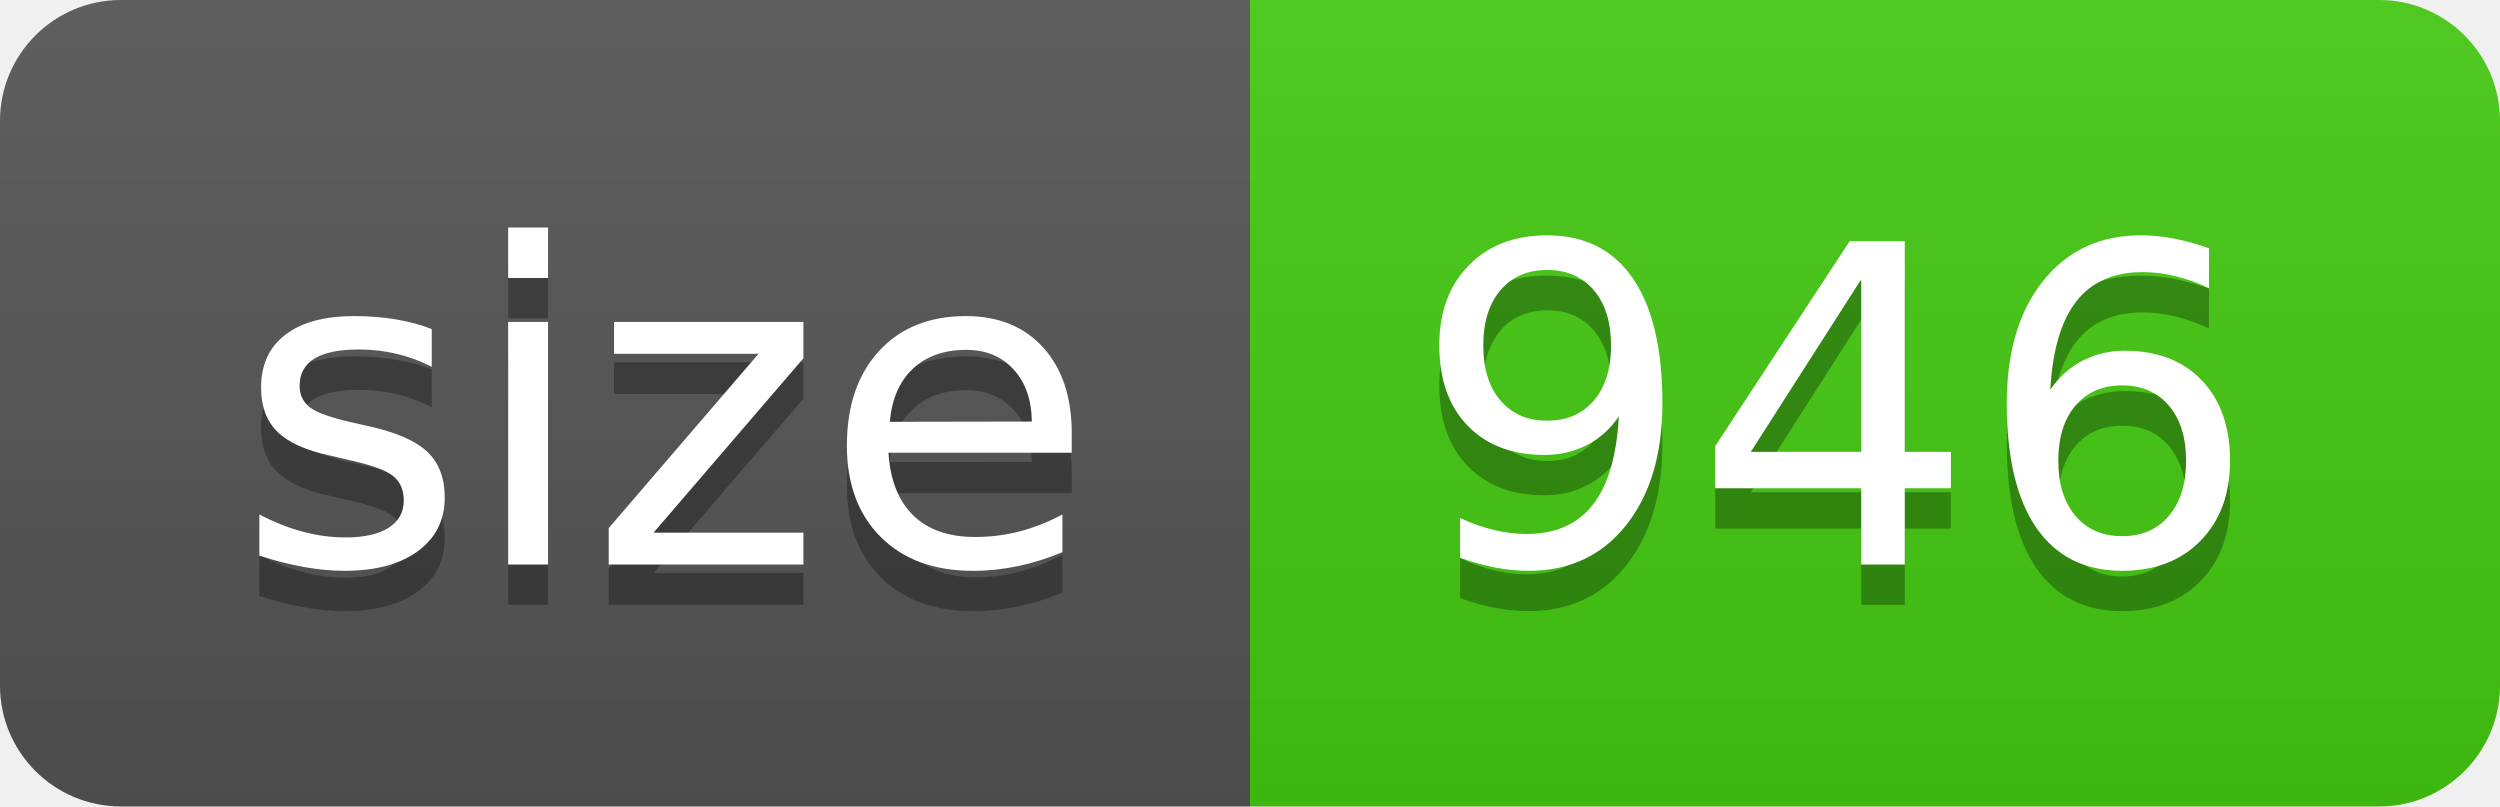
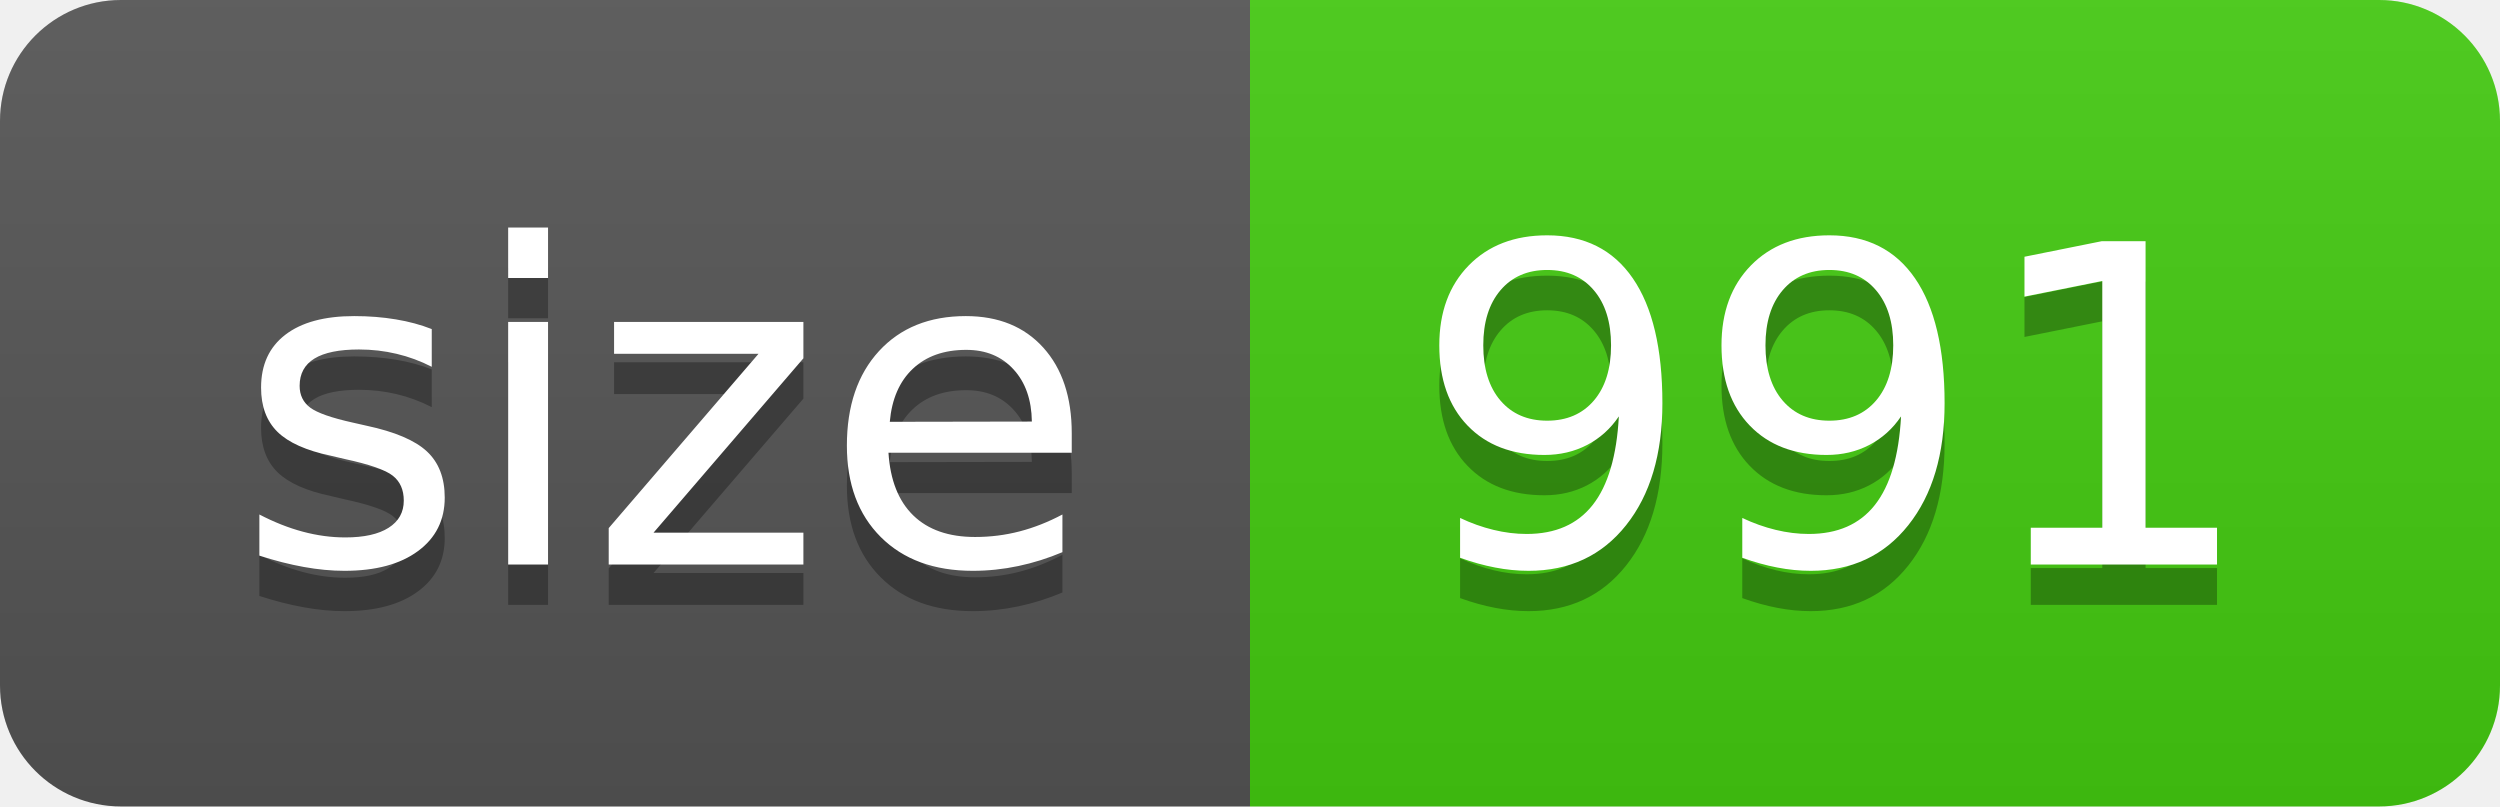
- <svg xmlns="http://www.w3.org/2000/svg" width="62" height="20" role="img" aria-label="size: 946">
+ <svg xmlns="http://www.w3.org/2000/svg" width="62" height="20" role="img" aria-label="size: 991">
  <linearGradient id="s" x2="0" y2="100%">
    <stop offset="0" stop-color="#bbb" stop-opacity=".1" />
    <stop offset="1" stop-opacity=".1" />
  </linearGradient>
  <clipPath id="r">
    <rect width="62" height="20" rx="3" fill="#fff" />
  </clipPath>
  <g clip-path="url(#r)">
    <rect width="31" height="20" fill="#555" />
    <rect x="31" width="31" height="20" fill="#4c1" />
    <rect width="62" height="20" fill="url(#s)" />
  </g>
  <g fill="#fff" text-anchor="middle" font-family="Verdana,Geneva,DejaVu Sans,sans-serif" text-rendering="geometricPrecision" font-size="110">
    <text aria-hidden="true" x="165" y="150" fill="#010101" fill-opacity=".3" transform="scale(.1)" textLength="210">size</text>
    <text x="165" y="140" transform="scale(.1)" fill="#fff" textLength="210">size</text>
-     <text aria-hidden="true" x="455" y="150" fill="#010101" fill-opacity=".3" transform="scale(.1)" textLength="210">946</text>
-     <text x="455" y="140" transform="scale(.1)" fill="#fff" textLength="210">946</text>
+     <text aria-hidden="true" x="455" y="150" fill="#010101" fill-opacity=".3" transform="scale(.1)" textLength="210">991</text>
+     <text x="455" y="140" transform="scale(.1)" fill="#fff" textLength="210">991</text>
  </g>
</svg>
